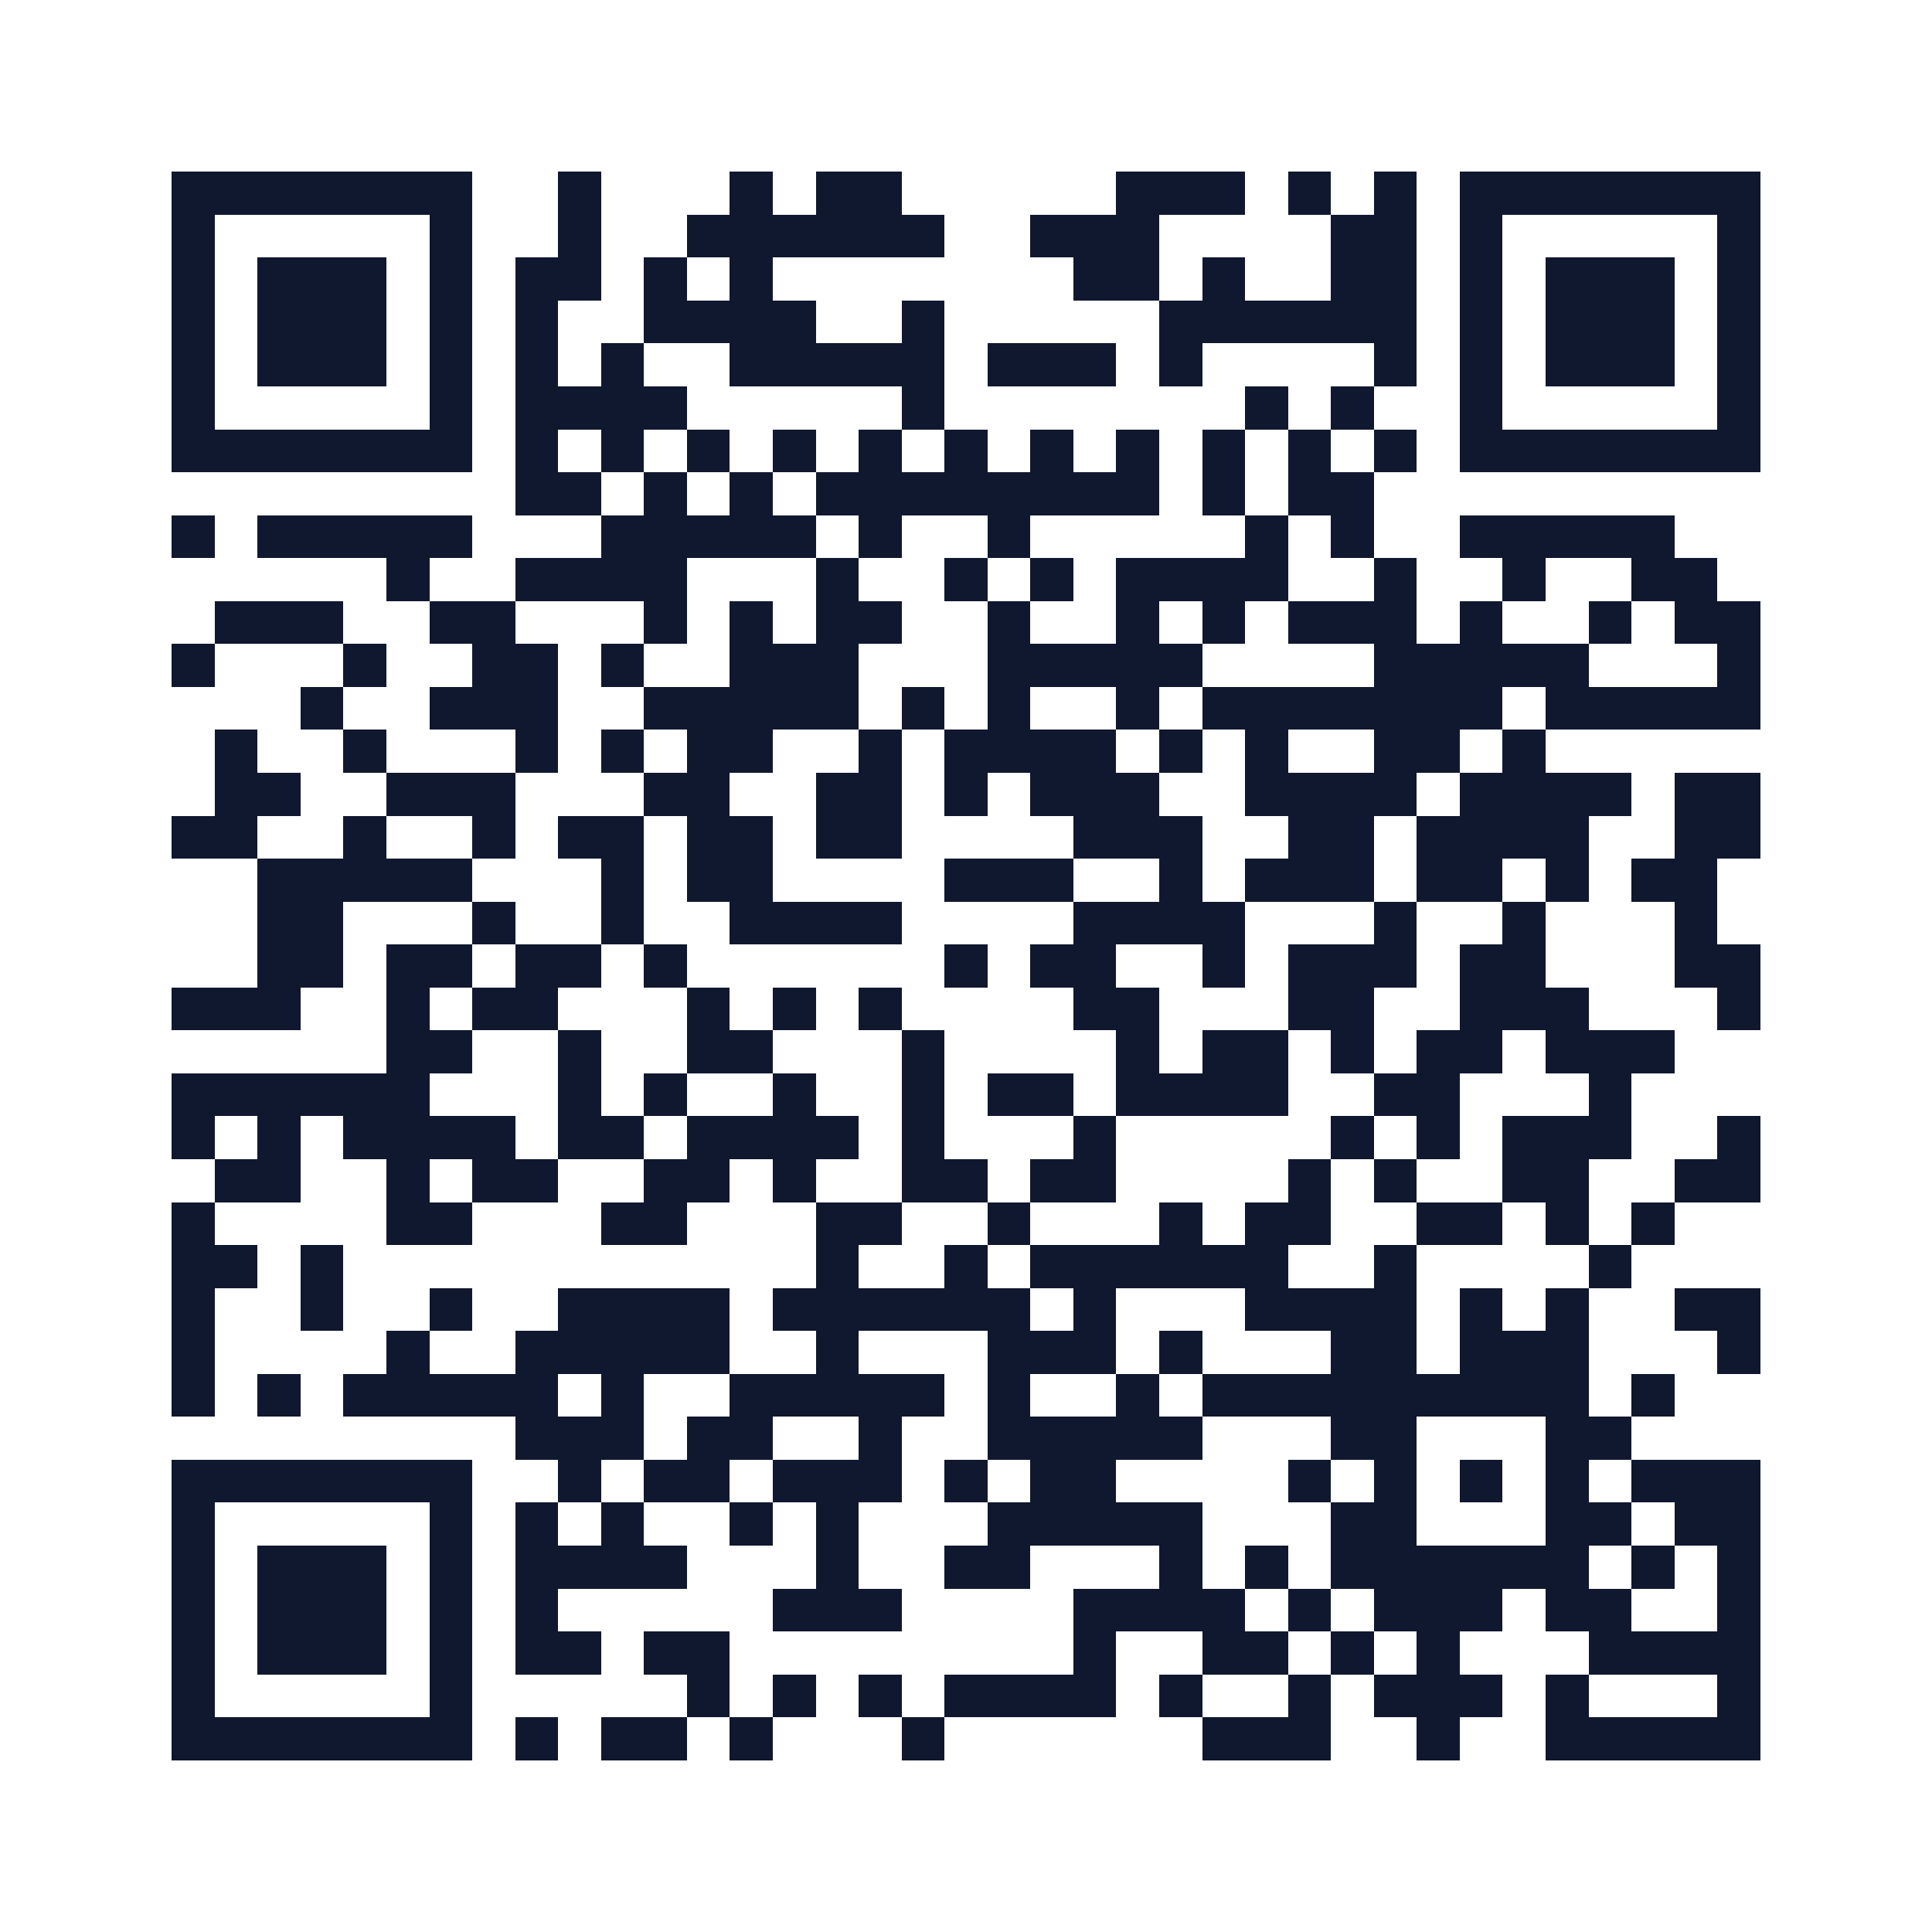
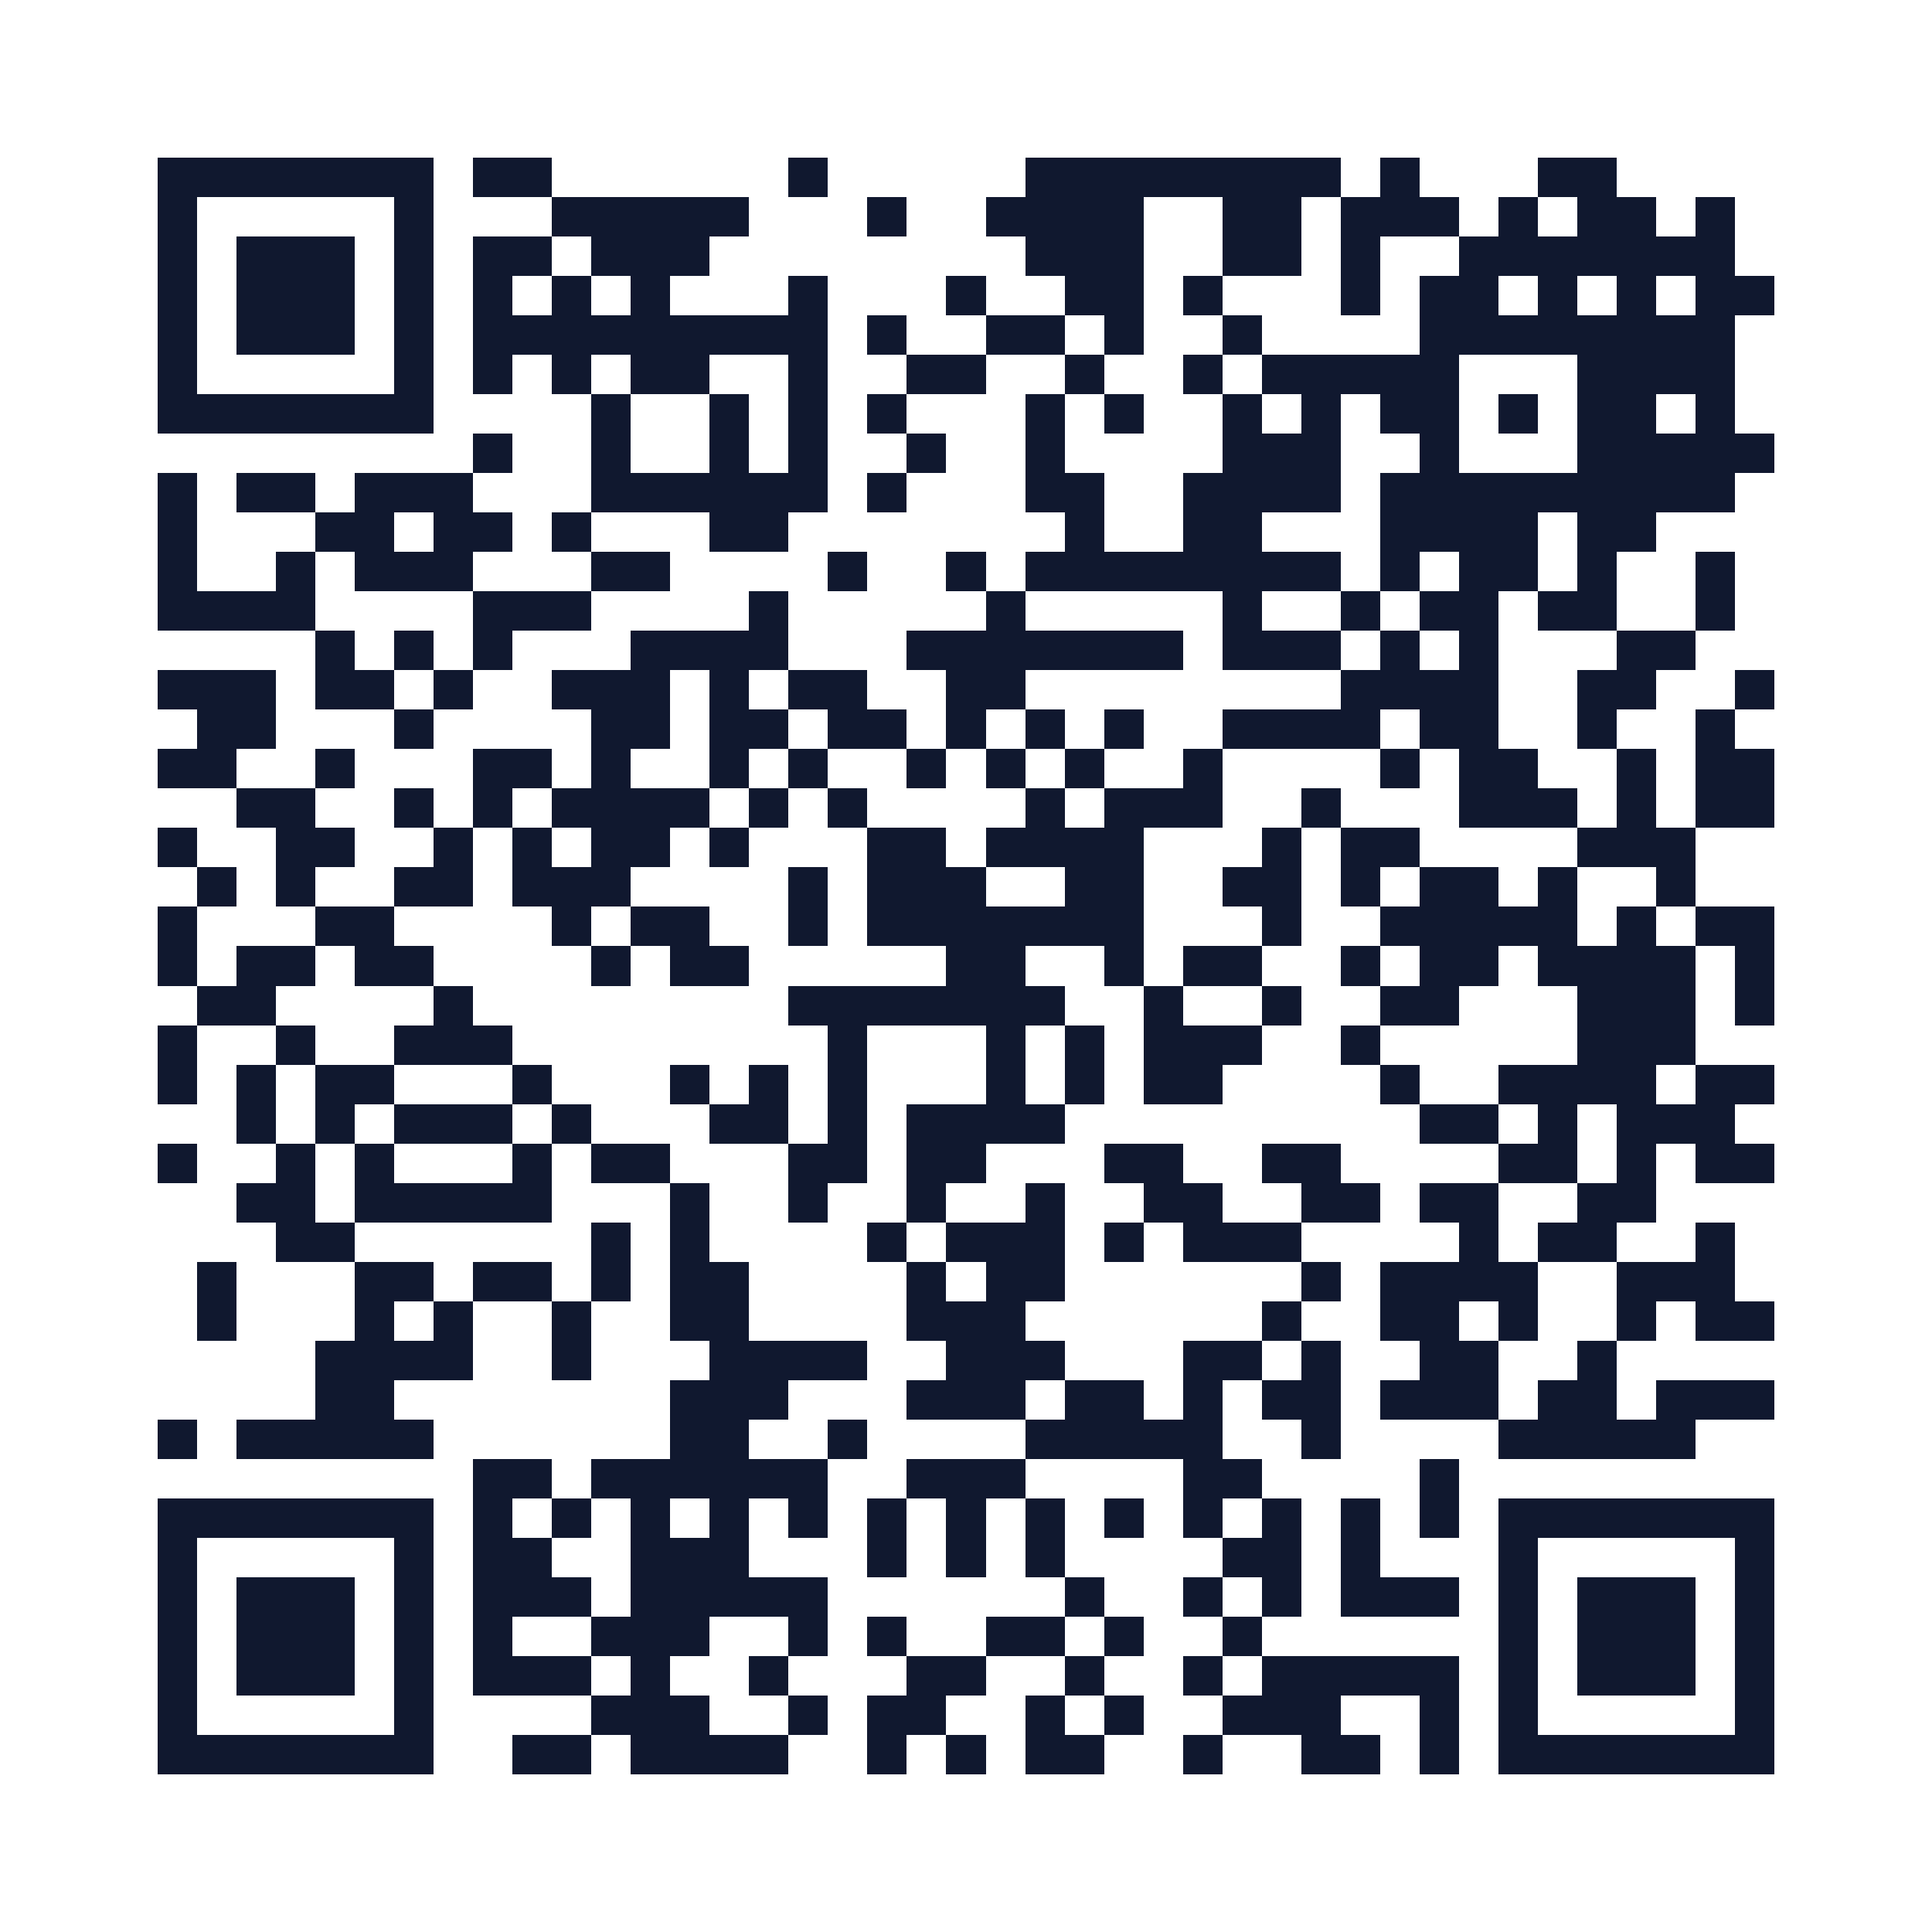
- <svg xmlns="http://www.w3.org/2000/svg" viewBox="0 0 45 45" role="img" aria-label="QR code for LinguaStar on the App Store" shape-rendering="crispEdges">
-   <rect width="45" height="45" fill="#ffffff" />
-   <path fill="#10182f" d="M4 4h7v1h-7zM13 4h1v1h-1zM17 4h1v1h-1zM19 4h2v1h-2zM26 4h3v1h-3zM30 4h1v1h-1zM32 4h1v1h-1zM34 4h7v1h-7zM4 5h1v1h-1zM10 5h1v1h-1zM13 5h1v1h-1zM16 5h6v1h-6zM24 5h3v1h-3zM31 5h2v1h-2zM34 5h1v1h-1zM40 5h1v1h-1zM4 6h1v1h-1zM6 6h3v1h-3zM10 6h1v1h-1zM12 6h2v1h-2zM15 6h1v1h-1zM17 6h1v1h-1zM25 6h2v1h-2zM28 6h1v1h-1zM31 6h2v1h-2zM34 6h1v1h-1zM36 6h3v1h-3zM40 6h1v1h-1zM4 7h1v1h-1zM6 7h3v1h-3zM10 7h1v1h-1zM12 7h1v1h-1zM15 7h4v1h-4zM21 7h1v1h-1zM27 7h6v1h-6zM34 7h1v1h-1zM36 7h3v1h-3zM40 7h1v1h-1zM4 8h1v1h-1zM6 8h3v1h-3zM10 8h1v1h-1zM12 8h1v1h-1zM14 8h1v1h-1zM17 8h5v1h-5zM23 8h3v1h-3zM27 8h1v1h-1zM32 8h1v1h-1zM34 8h1v1h-1zM36 8h3v1h-3zM40 8h1v1h-1zM4 9h1v1h-1zM10 9h1v1h-1zM12 9h4v1h-4zM21 9h1v1h-1zM29 9h1v1h-1zM31 9h1v1h-1zM34 9h1v1h-1zM40 9h1v1h-1zM4 10h7v1h-7zM12 10h1v1h-1zM14 10h1v1h-1zM16 10h1v1h-1zM18 10h1v1h-1zM20 10h1v1h-1zM22 10h1v1h-1zM24 10h1v1h-1zM26 10h1v1h-1zM28 10h1v1h-1zM30 10h1v1h-1zM32 10h1v1h-1zM34 10h7v1h-7zM12 11h2v1h-2zM15 11h1v1h-1zM17 11h1v1h-1zM19 11h8v1h-8zM28 11h1v1h-1zM30 11h2v1h-2zM4 12h1v1h-1zM6 12h5v1h-5zM14 12h5v1h-5zM20 12h1v1h-1zM23 12h1v1h-1zM29 12h1v1h-1zM31 12h1v1h-1zM34 12h5v1h-5zM9 13h1v1h-1zM12 13h4v1h-4zM19 13h1v1h-1zM22 13h1v1h-1zM24 13h1v1h-1zM26 13h4v1h-4zM32 13h1v1h-1zM35 13h1v1h-1zM38 13h2v1h-2zM5 14h3v1h-3zM10 14h2v1h-2zM15 14h1v1h-1zM17 14h1v1h-1zM19 14h2v1h-2zM23 14h1v1h-1zM26 14h1v1h-1zM28 14h1v1h-1zM30 14h3v1h-3zM34 14h1v1h-1zM37 14h1v1h-1zM39 14h2v1h-2zM4 15h1v1h-1zM8 15h1v1h-1zM11 15h2v1h-2zM14 15h1v1h-1zM17 15h3v1h-3zM23 15h5v1h-5zM32 15h5v1h-5zM40 15h1v1h-1zM7 16h1v1h-1zM10 16h3v1h-3zM15 16h5v1h-5zM21 16h1v1h-1zM23 16h1v1h-1zM26 16h1v1h-1zM28 16h7v1h-7zM36 16h5v1h-5zM5 17h1v1h-1zM8 17h1v1h-1zM12 17h1v1h-1zM14 17h1v1h-1zM16 17h2v1h-2zM20 17h1v1h-1zM22 17h4v1h-4zM27 17h1v1h-1zM29 17h1v1h-1zM32 17h2v1h-2zM35 17h1v1h-1zM5 18h2v1h-2zM9 18h3v1h-3zM15 18h2v1h-2zM19 18h2v1h-2zM22 18h1v1h-1zM24 18h3v1h-3zM29 18h4v1h-4zM34 18h4v1h-4zM39 18h2v1h-2zM4 19h2v1h-2zM8 19h1v1h-1zM11 19h1v1h-1zM13 19h2v1h-2zM16 19h2v1h-2zM19 19h2v1h-2zM25 19h3v1h-3zM30 19h2v1h-2zM33 19h4v1h-4zM39 19h2v1h-2zM6 20h5v1h-5zM14 20h1v1h-1zM16 20h2v1h-2zM22 20h3v1h-3zM27 20h1v1h-1zM29 20h3v1h-3zM33 20h2v1h-2zM36 20h1v1h-1zM38 20h2v1h-2zM6 21h2v1h-2zM11 21h1v1h-1zM14 21h1v1h-1zM17 21h4v1h-4zM25 21h4v1h-4zM32 21h1v1h-1zM35 21h1v1h-1zM39 21h1v1h-1zM6 22h2v1h-2zM9 22h2v1h-2zM12 22h2v1h-2zM15 22h1v1h-1zM22 22h1v1h-1zM24 22h2v1h-2zM28 22h1v1h-1zM30 22h3v1h-3zM34 22h2v1h-2zM39 22h2v1h-2zM4 23h3v1h-3zM9 23h1v1h-1zM11 23h2v1h-2zM16 23h1v1h-1zM18 23h1v1h-1zM20 23h1v1h-1zM25 23h2v1h-2zM30 23h2v1h-2zM34 23h3v1h-3zM40 23h1v1h-1zM9 24h2v1h-2zM13 24h1v1h-1zM16 24h2v1h-2zM21 24h1v1h-1zM26 24h1v1h-1zM28 24h2v1h-2zM31 24h1v1h-1zM33 24h2v1h-2zM36 24h3v1h-3zM4 25h6v1h-6zM13 25h1v1h-1zM15 25h1v1h-1zM18 25h1v1h-1zM21 25h1v1h-1zM23 25h2v1h-2zM26 25h4v1h-4zM32 25h2v1h-2zM37 25h1v1h-1zM4 26h1v1h-1zM6 26h1v1h-1zM8 26h4v1h-4zM13 26h2v1h-2zM16 26h4v1h-4zM21 26h1v1h-1zM25 26h1v1h-1zM31 26h1v1h-1zM33 26h1v1h-1zM35 26h3v1h-3zM40 26h1v1h-1zM5 27h2v1h-2zM9 27h1v1h-1zM11 27h2v1h-2zM15 27h2v1h-2zM18 27h1v1h-1zM21 27h2v1h-2zM24 27h2v1h-2zM30 27h1v1h-1zM32 27h1v1h-1zM35 27h2v1h-2zM39 27h2v1h-2zM4 28h1v1h-1zM9 28h2v1h-2zM14 28h2v1h-2zM19 28h2v1h-2zM23 28h1v1h-1zM27 28h1v1h-1zM29 28h2v1h-2zM33 28h2v1h-2zM36 28h1v1h-1zM38 28h1v1h-1zM4 29h2v1h-2zM7 29h1v1h-1zM19 29h1v1h-1zM22 29h1v1h-1zM24 29h6v1h-6zM32 29h1v1h-1zM37 29h1v1h-1zM4 30h1v1h-1zM7 30h1v1h-1zM10 30h1v1h-1zM13 30h4v1h-4zM18 30h6v1h-6zM25 30h1v1h-1zM29 30h4v1h-4zM34 30h1v1h-1zM36 30h1v1h-1zM39 30h2v1h-2zM4 31h1v1h-1zM9 31h1v1h-1zM12 31h5v1h-5zM19 31h1v1h-1zM23 31h3v1h-3zM27 31h1v1h-1zM31 31h2v1h-2zM34 31h3v1h-3zM40 31h1v1h-1zM4 32h1v1h-1zM6 32h1v1h-1zM8 32h5v1h-5zM14 32h1v1h-1zM17 32h5v1h-5zM23 32h1v1h-1zM26 32h1v1h-1zM28 32h9v1h-9zM38 32h1v1h-1zM12 33h3v1h-3zM16 33h2v1h-2zM20 33h1v1h-1zM23 33h5v1h-5zM31 33h2v1h-2zM36 33h2v1h-2zM4 34h7v1h-7zM13 34h1v1h-1zM15 34h2v1h-2zM18 34h3v1h-3zM22 34h1v1h-1zM24 34h2v1h-2zM30 34h1v1h-1zM32 34h1v1h-1zM34 34h1v1h-1zM36 34h1v1h-1zM38 34h3v1h-3zM4 35h1v1h-1zM10 35h1v1h-1zM12 35h1v1h-1zM14 35h1v1h-1zM17 35h1v1h-1zM19 35h1v1h-1zM23 35h5v1h-5zM31 35h2v1h-2zM36 35h2v1h-2zM39 35h2v1h-2zM4 36h1v1h-1zM6 36h3v1h-3zM10 36h1v1h-1zM12 36h4v1h-4zM19 36h1v1h-1zM22 36h2v1h-2zM27 36h1v1h-1zM29 36h1v1h-1zM31 36h6v1h-6zM38 36h1v1h-1zM40 36h1v1h-1zM4 37h1v1h-1zM6 37h3v1h-3zM10 37h1v1h-1zM12 37h1v1h-1zM18 37h3v1h-3zM25 37h4v1h-4zM30 37h1v1h-1zM32 37h3v1h-3zM36 37h2v1h-2zM40 37h1v1h-1zM4 38h1v1h-1zM6 38h3v1h-3zM10 38h1v1h-1zM12 38h2v1h-2zM15 38h2v1h-2zM25 38h1v1h-1zM28 38h2v1h-2zM31 38h1v1h-1zM33 38h1v1h-1zM37 38h4v1h-4zM4 39h1v1h-1zM10 39h1v1h-1zM16 39h1v1h-1zM18 39h1v1h-1zM20 39h1v1h-1zM22 39h4v1h-4zM27 39h1v1h-1zM30 39h1v1h-1zM32 39h3v1h-3zM36 39h1v1h-1zM40 39h1v1h-1zM4 40h7v1h-7zM12 40h1v1h-1zM14 40h2v1h-2zM17 40h1v1h-1zM21 40h1v1h-1zM28 40h3v1h-3zM33 40h1v1h-1zM36 40h5v1h-5z" />
+ <svg xmlns="http://www.w3.org/2000/svg" viewBox="0 0 49 49" role="img" aria-label="QR code for LinguaStar on the App Store" shape-rendering="crispEdges">
+   <rect width="49" height="49" fill="#ffffff" />
+   <path fill="#10182f" d="M4 4h7v1h-7zM12 4h2v1h-2zM20 4h1v1h-1zM26 4h8v1h-8zM35 4h1v1h-1zM39 4h2v1h-2zM4 5h1v1h-1zM10 5h1v1h-1zM14 5h5v1h-5zM22 5h1v1h-1zM25 5h4v1h-4zM31 5h2v1h-2zM34 5h3v1h-3zM38 5h1v1h-1zM40 5h2v1h-2zM43 5h1v1h-1zM4 6h1v1h-1zM6 6h3v1h-3zM10 6h1v1h-1zM12 6h2v1h-2zM15 6h3v1h-3zM26 6h3v1h-3zM31 6h2v1h-2zM34 6h1v1h-1zM37 6h7v1h-7zM4 7h1v1h-1zM6 7h3v1h-3zM10 7h1v1h-1zM12 7h1v1h-1zM14 7h1v1h-1zM16 7h1v1h-1zM20 7h1v1h-1zM24 7h1v1h-1zM27 7h2v1h-2zM30 7h1v1h-1zM34 7h1v1h-1zM36 7h2v1h-2zM39 7h1v1h-1zM41 7h1v1h-1zM43 7h2v1h-2zM4 8h1v1h-1zM6 8h3v1h-3zM10 8h1v1h-1zM12 8h9v1h-9zM22 8h1v1h-1zM25 8h2v1h-2zM28 8h1v1h-1zM31 8h1v1h-1zM36 8h8v1h-8zM4 9h1v1h-1zM10 9h1v1h-1zM12 9h1v1h-1zM14 9h1v1h-1zM16 9h2v1h-2zM20 9h1v1h-1zM23 9h2v1h-2zM27 9h1v1h-1zM30 9h1v1h-1zM32 9h5v1h-5zM40 9h4v1h-4zM4 10h7v1h-7zM15 10h1v1h-1zM18 10h1v1h-1zM20 10h1v1h-1zM22 10h1v1h-1zM26 10h1v1h-1zM28 10h1v1h-1zM31 10h1v1h-1zM33 10h1v1h-1zM35 10h2v1h-2zM38 10h1v1h-1zM40 10h2v1h-2zM43 10h1v1h-1zM12 11h1v1h-1zM15 11h1v1h-1zM18 11h1v1h-1zM20 11h1v1h-1zM23 11h1v1h-1zM26 11h1v1h-1zM31 11h3v1h-3zM36 11h1v1h-1zM40 11h5v1h-5zM4 12h1v1h-1zM6 12h2v1h-2zM9 12h3v1h-3zM15 12h6v1h-6zM22 12h1v1h-1zM26 12h2v1h-2zM30 12h4v1h-4zM35 12h9v1h-9zM4 13h1v1h-1zM8 13h2v1h-2zM11 13h2v1h-2zM14 13h1v1h-1zM18 13h2v1h-2zM27 13h1v1h-1zM30 13h2v1h-2zM35 13h4v1h-4zM40 13h2v1h-2zM4 14h1v1h-1zM7 14h1v1h-1zM9 14h3v1h-3zM15 14h2v1h-2zM21 14h1v1h-1zM24 14h1v1h-1zM26 14h8v1h-8zM35 14h1v1h-1zM37 14h2v1h-2zM40 14h1v1h-1zM43 14h1v1h-1zM4 15h4v1h-4zM12 15h3v1h-3zM19 15h1v1h-1zM25 15h1v1h-1zM31 15h1v1h-1zM34 15h1v1h-1zM36 15h2v1h-2zM39 15h2v1h-2zM43 15h1v1h-1zM8 16h1v1h-1zM10 16h1v1h-1zM12 16h1v1h-1zM16 16h4v1h-4zM23 16h7v1h-7zM31 16h3v1h-3zM35 16h1v1h-1zM37 16h1v1h-1zM41 16h2v1h-2zM4 17h3v1h-3zM8 17h2v1h-2zM11 17h1v1h-1zM14 17h3v1h-3zM18 17h1v1h-1zM20 17h2v1h-2zM24 17h2v1h-2zM34 17h4v1h-4zM40 17h2v1h-2zM44 17h1v1h-1zM5 18h2v1h-2zM10 18h1v1h-1zM15 18h2v1h-2zM18 18h2v1h-2zM21 18h2v1h-2zM24 18h1v1h-1zM26 18h1v1h-1zM28 18h1v1h-1zM31 18h4v1h-4zM36 18h2v1h-2zM40 18h1v1h-1zM43 18h1v1h-1zM4 19h2v1h-2zM8 19h1v1h-1zM12 19h2v1h-2zM15 19h1v1h-1zM18 19h1v1h-1zM20 19h1v1h-1zM23 19h1v1h-1zM25 19h1v1h-1zM27 19h1v1h-1zM30 19h1v1h-1zM35 19h1v1h-1zM37 19h2v1h-2zM41 19h1v1h-1zM43 19h2v1h-2zM6 20h2v1h-2zM10 20h1v1h-1zM12 20h1v1h-1zM14 20h4v1h-4zM19 20h1v1h-1zM21 20h1v1h-1zM26 20h1v1h-1zM28 20h3v1h-3zM33 20h1v1h-1zM37 20h3v1h-3zM41 20h1v1h-1zM43 20h2v1h-2zM4 21h1v1h-1zM7 21h2v1h-2zM11 21h1v1h-1zM13 21h1v1h-1zM15 21h2v1h-2zM18 21h1v1h-1zM22 21h2v1h-2zM25 21h4v1h-4zM32 21h1v1h-1zM34 21h2v1h-2zM40 21h3v1h-3zM5 22h1v1h-1zM7 22h1v1h-1zM10 22h2v1h-2zM13 22h3v1h-3zM20 22h1v1h-1zM22 22h3v1h-3zM27 22h2v1h-2zM31 22h2v1h-2zM34 22h1v1h-1zM36 22h2v1h-2zM39 22h1v1h-1zM42 22h1v1h-1zM4 23h1v1h-1zM8 23h2v1h-2zM14 23h1v1h-1zM16 23h2v1h-2zM20 23h1v1h-1zM22 23h7v1h-7zM32 23h1v1h-1zM35 23h5v1h-5zM41 23h1v1h-1zM43 23h2v1h-2zM4 24h1v1h-1zM6 24h2v1h-2zM9 24h2v1h-2zM15 24h1v1h-1zM17 24h2v1h-2zM24 24h2v1h-2zM28 24h1v1h-1zM30 24h2v1h-2zM34 24h1v1h-1zM36 24h2v1h-2zM39 24h4v1h-4zM44 24h1v1h-1zM5 25h2v1h-2zM11 25h1v1h-1zM20 25h7v1h-7zM29 25h1v1h-1zM32 25h1v1h-1zM35 25h2v1h-2zM40 25h3v1h-3zM44 25h1v1h-1zM4 26h1v1h-1zM7 26h1v1h-1zM10 26h3v1h-3zM21 26h1v1h-1zM25 26h1v1h-1zM27 26h1v1h-1zM29 26h3v1h-3zM34 26h1v1h-1zM40 26h3v1h-3zM4 27h1v1h-1zM6 27h1v1h-1zM8 27h2v1h-2zM13 27h1v1h-1zM17 27h1v1h-1zM19 27h1v1h-1zM21 27h1v1h-1zM25 27h1v1h-1zM27 27h1v1h-1zM29 27h2v1h-2zM35 27h1v1h-1zM38 27h4v1h-4zM43 27h2v1h-2zM6 28h1v1h-1zM8 28h1v1h-1zM10 28h3v1h-3zM14 28h1v1h-1zM18 28h2v1h-2zM21 28h1v1h-1zM23 28h4v1h-4zM36 28h2v1h-2zM39 28h1v1h-1zM41 28h3v1h-3zM4 29h1v1h-1zM7 29h1v1h-1zM9 29h1v1h-1zM13 29h1v1h-1zM15 29h2v1h-2zM20 29h2v1h-2zM23 29h2v1h-2zM28 29h2v1h-2zM32 29h2v1h-2zM38 29h2v1h-2zM41 29h1v1h-1zM43 29h2v1h-2zM6 30h2v1h-2zM9 30h5v1h-5zM17 30h1v1h-1zM20 30h1v1h-1zM23 30h1v1h-1zM26 30h1v1h-1zM29 30h2v1h-2zM33 30h2v1h-2zM36 30h2v1h-2zM40 30h2v1h-2zM7 31h2v1h-2zM15 31h1v1h-1zM17 31h1v1h-1zM22 31h1v1h-1zM24 31h3v1h-3zM28 31h1v1h-1zM30 31h3v1h-3zM37 31h1v1h-1zM39 31h2v1h-2zM43 31h1v1h-1zM5 32h1v1h-1zM9 32h2v1h-2zM12 32h2v1h-2zM15 32h1v1h-1zM17 32h2v1h-2zM23 32h1v1h-1zM25 32h2v1h-2zM33 32h1v1h-1zM35 32h4v1h-4zM41 32h3v1h-3zM5 33h1v1h-1zM9 33h1v1h-1zM11 33h1v1h-1zM14 33h1v1h-1zM17 33h2v1h-2zM23 33h3v1h-3zM32 33h1v1h-1zM35 33h2v1h-2zM38 33h1v1h-1zM41 33h1v1h-1zM43 33h2v1h-2zM8 34h4v1h-4zM14 34h1v1h-1zM18 34h4v1h-4zM24 34h3v1h-3zM30 34h2v1h-2zM33 34h1v1h-1zM36 34h2v1h-2zM40 34h1v1h-1zM8 35h2v1h-2zM17 35h3v1h-3zM23 35h3v1h-3zM27 35h2v1h-2zM30 35h1v1h-1zM32 35h2v1h-2zM35 35h3v1h-3zM39 35h2v1h-2zM42 35h3v1h-3zM4 36h1v1h-1zM6 36h5v1h-5zM17 36h2v1h-2zM21 36h1v1h-1zM26 36h5v1h-5zM33 36h1v1h-1zM38 36h5v1h-5zM12 37h2v1h-2zM15 37h6v1h-6zM23 37h3v1h-3zM30 37h2v1h-2zM36 37h1v1h-1zM4 38h7v1h-7zM12 38h1v1h-1zM14 38h1v1h-1zM16 38h1v1h-1zM18 38h1v1h-1zM20 38h1v1h-1zM22 38h1v1h-1zM24 38h1v1h-1zM26 38h1v1h-1zM28 38h1v1h-1zM30 38h1v1h-1zM32 38h1v1h-1zM34 38h1v1h-1zM36 38h1v1h-1zM38 38h7v1h-7zM4 39h1v1h-1zM10 39h1v1h-1zM12 39h2v1h-2zM16 39h3v1h-3zM22 39h1v1h-1zM24 39h1v1h-1zM26 39h1v1h-1zM31 39h2v1h-2zM34 39h1v1h-1zM38 39h1v1h-1zM44 39h1v1h-1zM4 40h1v1h-1zM6 40h3v1h-3zM10 40h1v1h-1zM12 40h3v1h-3zM16 40h5v1h-5zM27 40h1v1h-1zM30 40h1v1h-1zM32 40h1v1h-1zM34 40h3v1h-3zM38 40h1v1h-1zM40 40h3v1h-3zM44 40h1v1h-1zM4 41h1v1h-1zM6 41h3v1h-3zM10 41h1v1h-1zM12 41h1v1h-1zM15 41h3v1h-3zM20 41h1v1h-1zM22 41h1v1h-1zM25 41h2v1h-2zM28 41h1v1h-1zM31 41h1v1h-1zM38 41h1v1h-1zM40 41h3v1h-3zM44 41h1v1h-1zM4 42h1v1h-1zM6 42h3v1h-3zM10 42h1v1h-1zM12 42h3v1h-3zM16 42h1v1h-1zM19 42h1v1h-1zM23 42h2v1h-2zM27 42h1v1h-1zM30 42h1v1h-1zM32 42h5v1h-5zM38 42h1v1h-1zM40 42h3v1h-3zM44 42h1v1h-1zM4 43h1v1h-1zM10 43h1v1h-1zM15 43h3v1h-3zM20 43h1v1h-1zM22 43h2v1h-2zM26 43h1v1h-1zM28 43h1v1h-1zM31 43h3v1h-3zM36 43h1v1h-1zM38 43h1v1h-1zM44 43h1v1h-1zM4 44h7v1h-7zM13 44h2v1h-2zM16 44h4v1h-4zM22 44h1v1h-1zM24 44h1v1h-1zM26 44h2v1h-2zM30 44h1v1h-1zM33 44h2v1h-2zM36 44h1v1h-1zM38 44h7v1h-7z" />
</svg>
